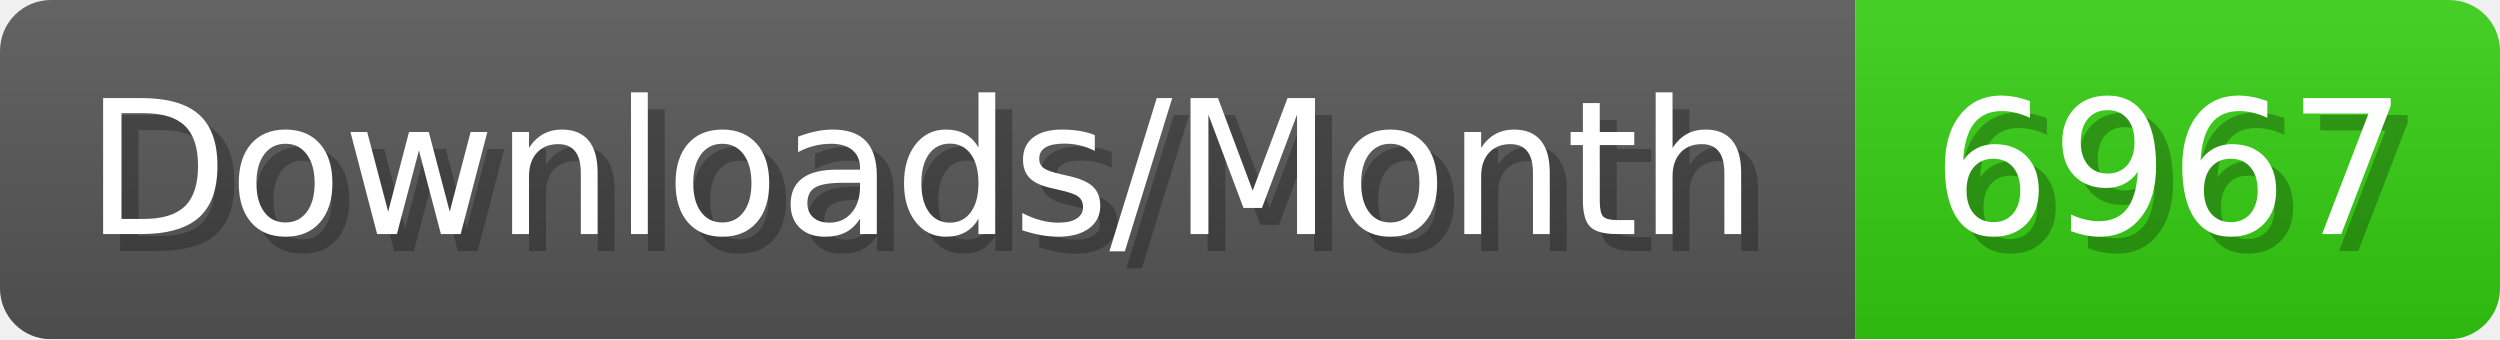
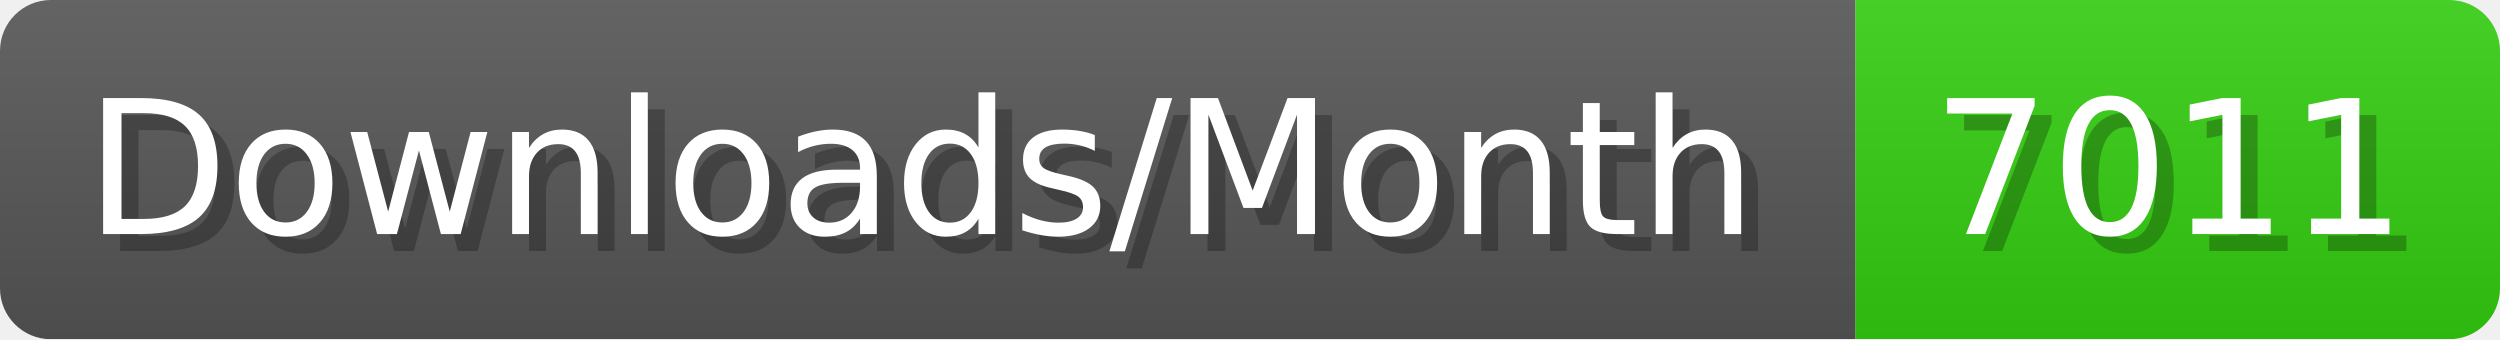
- <svg xmlns="http://www.w3.org/2000/svg" width="147.4" height="20" viewBox="0 0 1474 200" role="img" aria-label="Downloads/Month: 6967">
+ <svg xmlns="http://www.w3.org/2000/svg" width="147.4" height="20" viewBox="0 0 1474 200" role="img" aria-label="Downloads/Month: 7011">
  <linearGradient id="YlXUI" x2="0" y2="100%">
    <stop offset="0" stop-opacity=".1" stop-color="#EEE" />
    <stop offset="1" stop-opacity=".1" />
  </linearGradient>
  <mask id="JHhop">
    <rect width="1474" height="200" rx="30" fill="#FFF" />
  </mask>
  <g mask="url(#JHhop)">
    <rect width="1094" height="200" fill="#555" />
    <rect width="380" height="200" fill="#3C1" x="1094" />
    <rect width="1474" height="200" fill="url(#YlXUI)" />
  </g>
  <g aria-hidden="true" fill="#fff" text-anchor="start" font-family="Verdana,DejaVu Sans,sans-serif" font-size="110">
    <text x="60" y="148" textLength="994" fill="#000" opacity="0.25">Downloads/Month</text>
    <text x="50" y="138" textLength="994">Downloads/Month</text>
-     <text x="1149" y="148" textLength="280" fill="#000" opacity="0.25">6967</text>
-     <text x="1139" y="138" textLength="280">6967</text>
+     <text x="1149" y="148" textLength="280" fill="#000" opacity="0.25">7011</text>
+     <text x="1139" y="138" textLength="280">7011</text>
  </g>
</svg>
